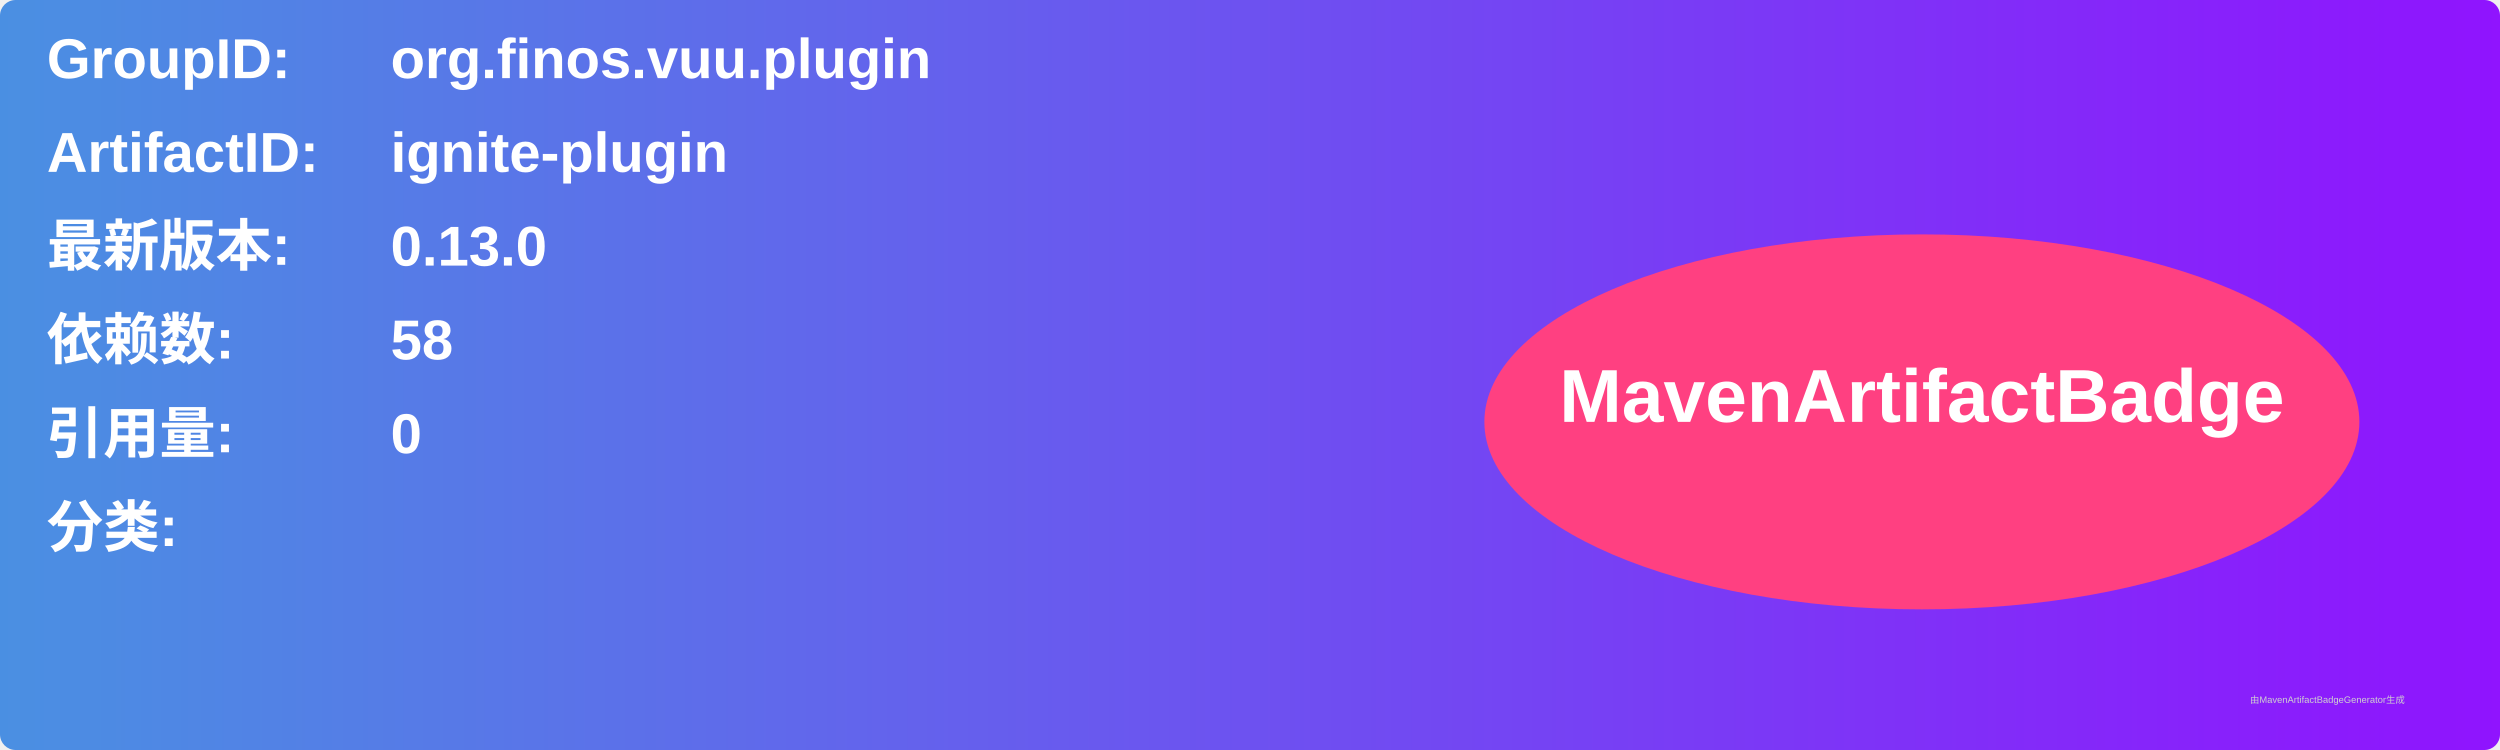
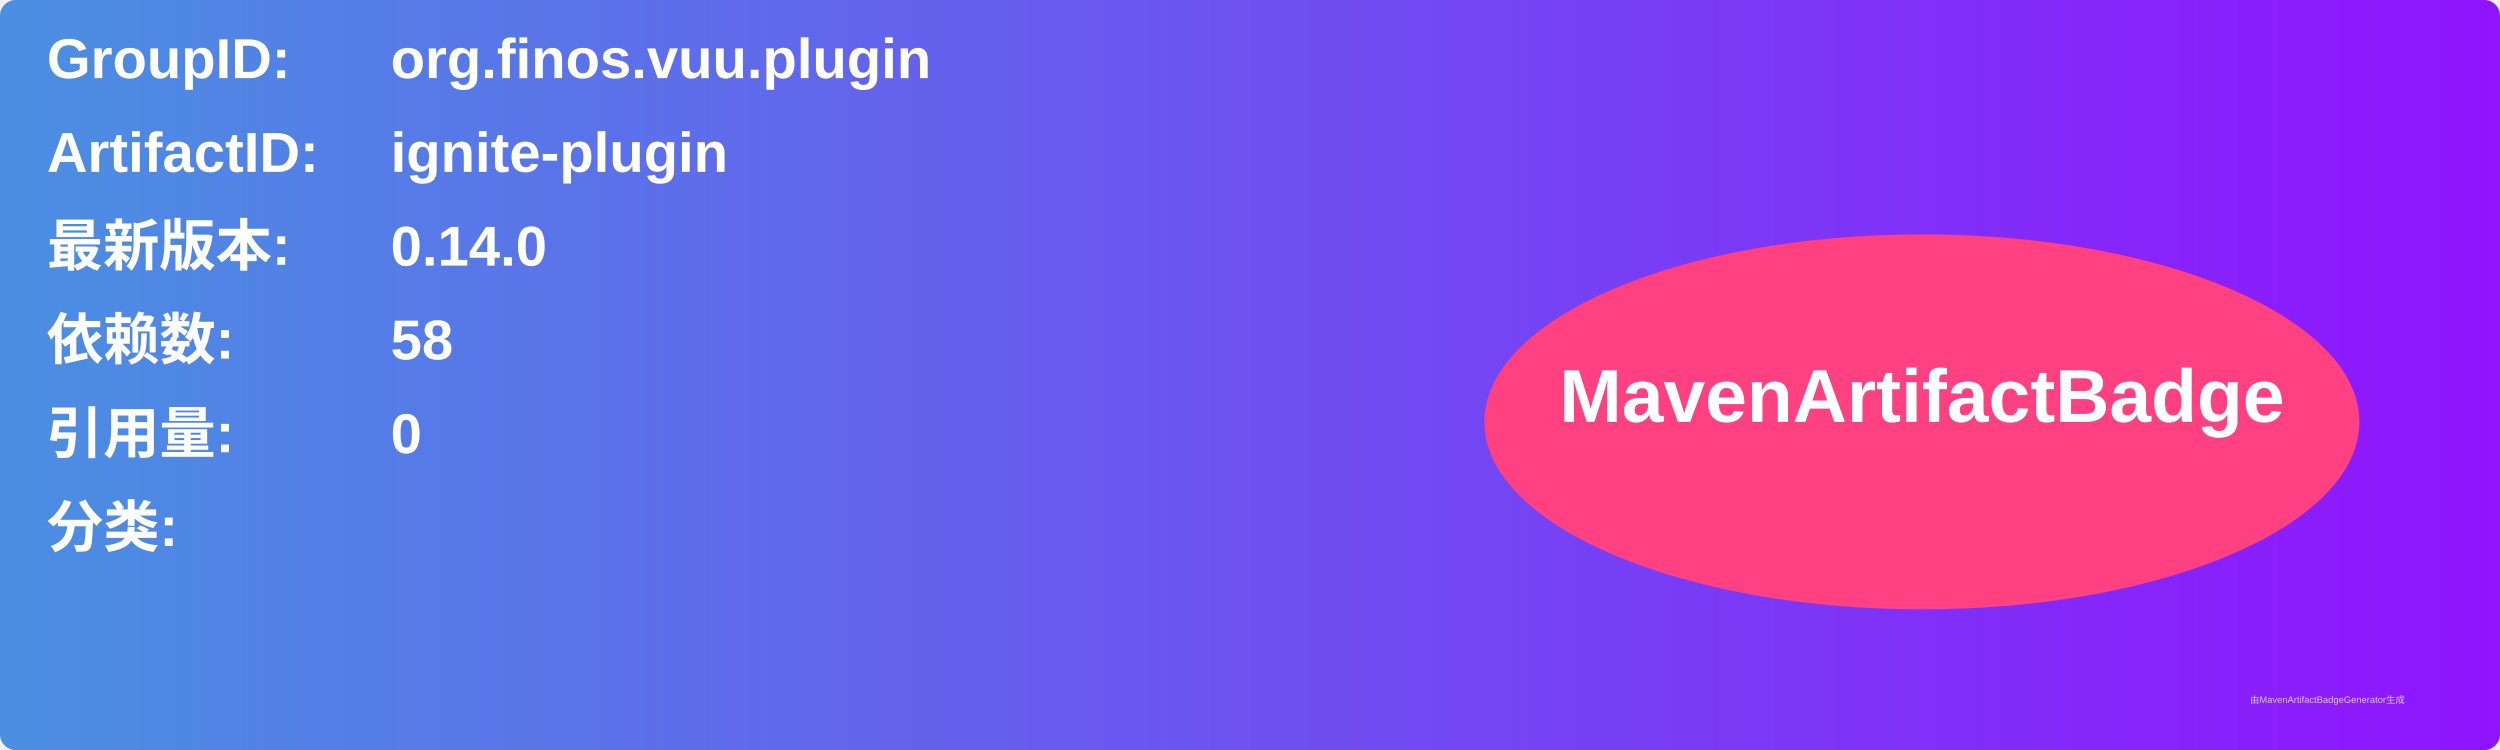
<svg xmlns="http://www.w3.org/2000/svg" width="800" height="240" viewBox="0 0 800 240">
  <linearGradient id="grad" x1="0%" y1="0%" x2="100%" y2="0%">
    <stop offset="0%" stop-color="#4a90e2" />
    <stop offset="100%" stop-color="#9013fe" />
  </linearGradient>
  <rect width="100%" height="100%" rx="5" ry="5" fill="url(#grad)" />
  <g transform="translate(15, 15)">
    <text x="0" y="10" font-family="Arial" font-size="18" fill="white" font-weight="bold" width="260">GroupID:</text>
    <text x="110" y="10" font-family="Arial" font-size="18" fill="white" font-weight="bold" width="460">org.finos.vuu.plugin</text>
    <text x="0" y="40" font-family="Arial" font-size="18" fill="white" font-weight="bold" width="260">ArtifactID:</text>
    <text x="110" y="40" font-family="Arial" font-size="18" fill="white" font-weight="bold" width="460">ignite-plugin</text>
    <text x="0" y="70" font-family="Arial" font-size="18" fill="white" font-weight="bold">最新版本:</text>
    <text x="110" y="70" font-family="Arial" font-size="18" fill="white" font-weight="bold">
-       <tspan font-weight="bold">0.13.0</tspan>
+       <tspan font-weight="bold">0.14.0</tspan>
    </text>
    <text x="0" y="100" font-family="Arial" font-size="18" fill="white" font-weight="bold">依赖数: </text>
    <text x="110" y="100" font-family="Arial" font-size="18" fill="white">
      <tspan font-weight="bold">58</tspan>
    </text>
    <text x="0" y="130" font-family="Arial" font-size="18" fill="white" font-weight="bold">引用量: </text>
    <text x="110" y="130" font-family="Arial" font-size="18" fill="white">
      <tspan font-weight="bold">0</tspan>
    </text>
    <text x="0" y="160" font-family="Arial" font-size="18" fill="white" font-weight="bold">分类:</text>
    <text x="10" y="190" font-family="Arial" font-size="10" fill="white">
      <tspan font-weight="bold" />
    </text>
    <ellipse cx="600" cy="120" rx="140" ry="60" fill="#ff4081" />
    <text x="600" y="120" text-anchor="middle" font-family="Arial" font-size="24" fill="white" font-weight="bold">MavenArtifactBadge</text>
  </g>
  <text x="720" y="225" font-family="Arial" font-size="3" fill="#d0d0d0">由MavenArtifactBadgeGenerator生成</text>
</svg>
